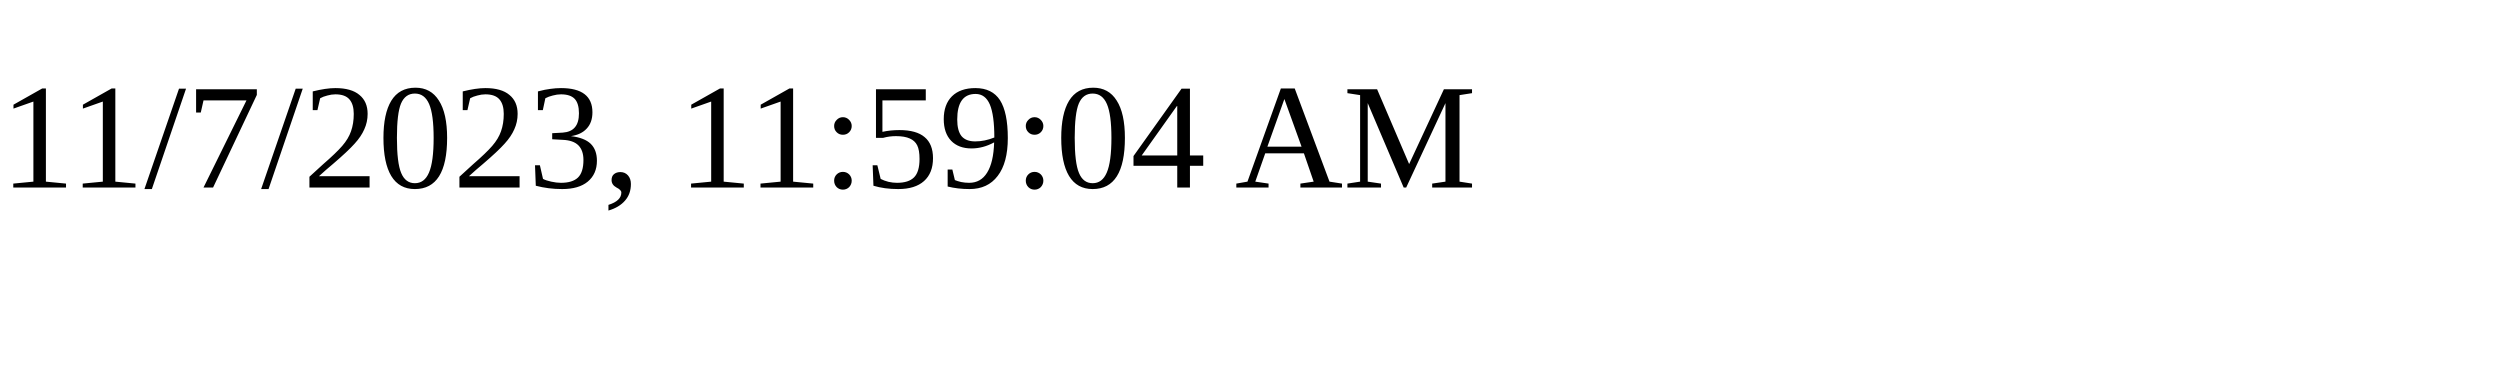
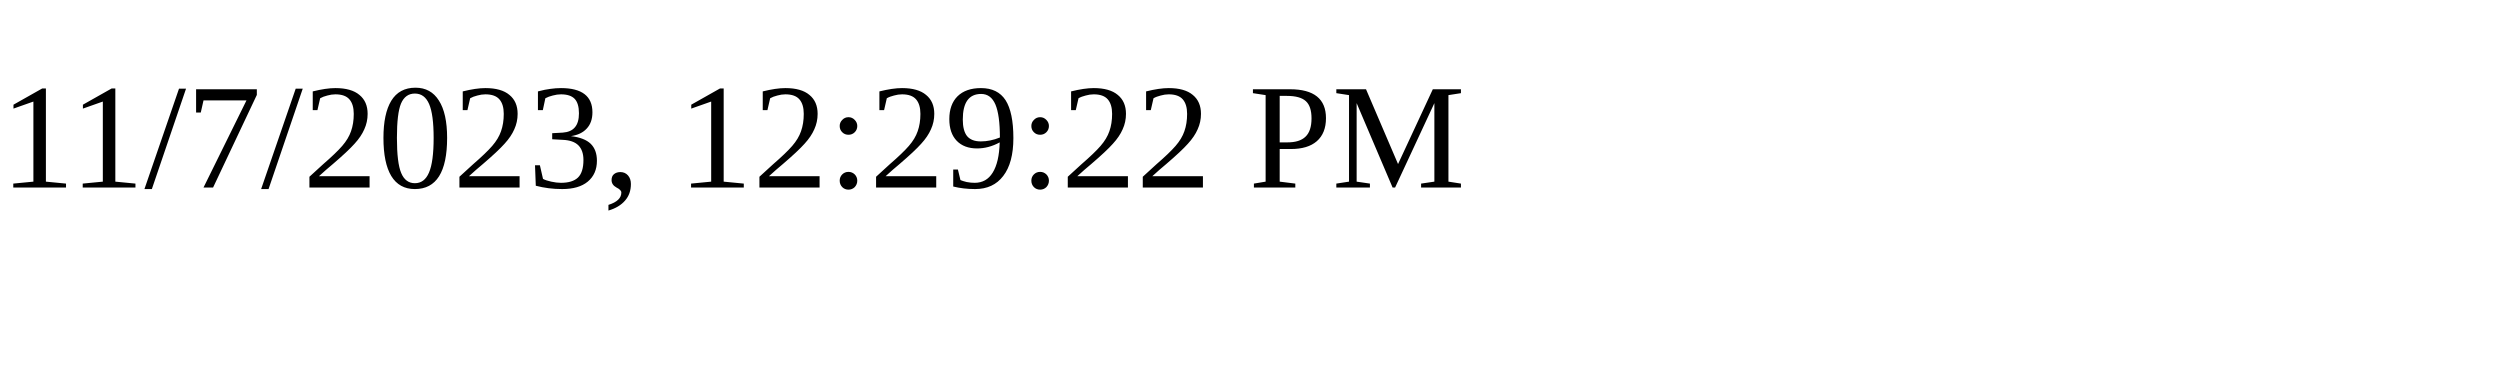
<svg xmlns="http://www.w3.org/2000/svg" height="30" width="200">
-   <text x="0" y="15">11/7/2023, 11:59:04 AM</text>
+   <text x="0" y="15">11/7/2023, 12:29:22 PM</text>
</svg>
